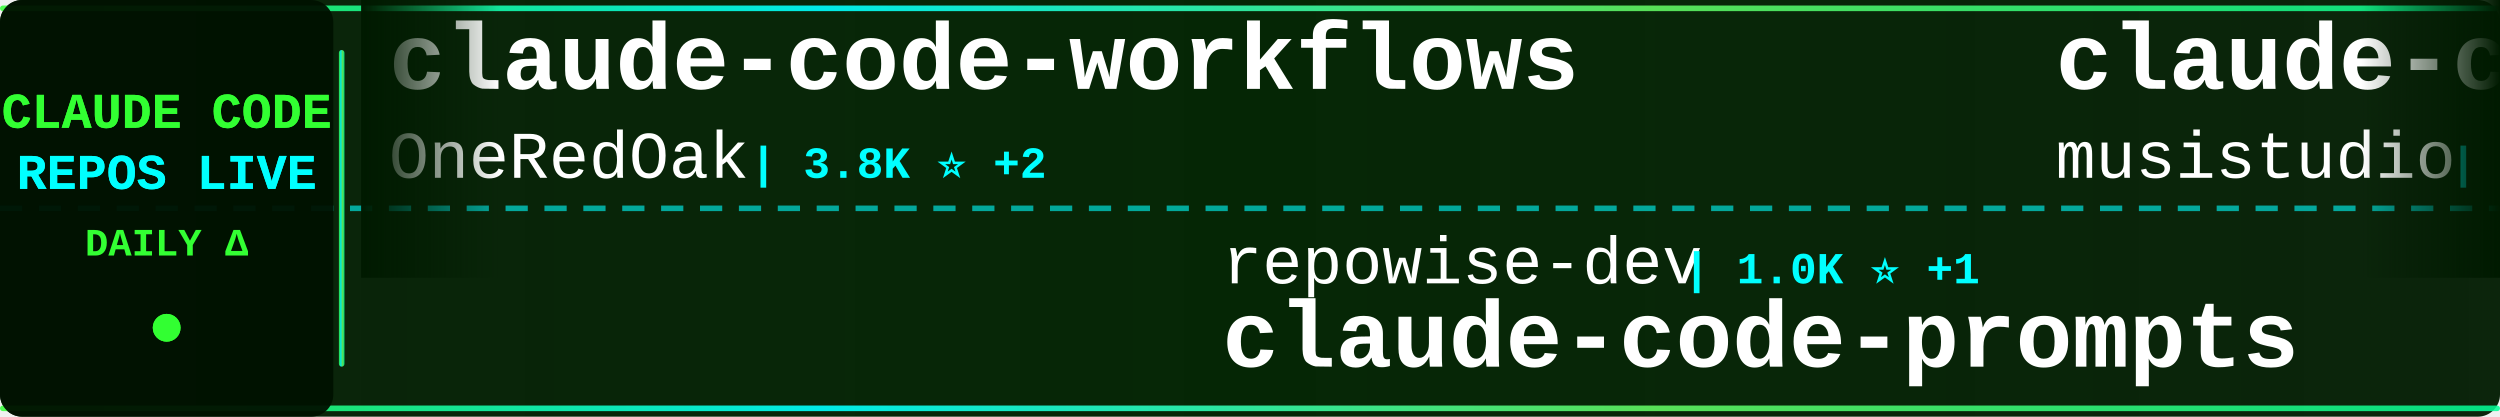
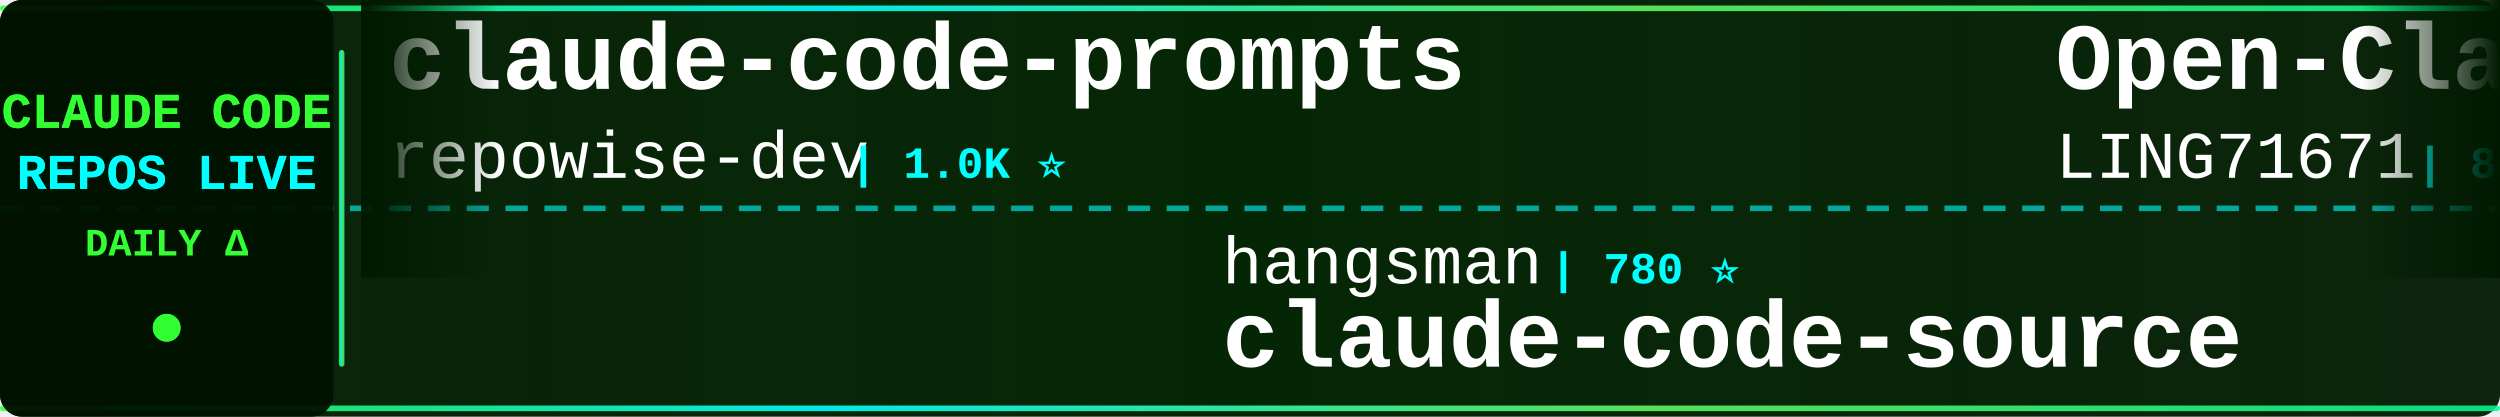
<svg xmlns="http://www.w3.org/2000/svg" width="900" height="150">
  <defs>
    <linearGradient id="tickerBg" x1="0%" y1="0%" x2="100%" y2="0%">
      <stop offset="0%" style="stop-color:#001a00;stop-opacity:0.95" />
      <stop offset="50%" style="stop-color:#002200;stop-opacity:0.98" />
      <stop offset="100%" style="stop-color:#001a00;stop-opacity:0.95" />
    </linearGradient>
    <linearGradient id="borderGrad" x1="0%" y1="0%" x2="100%" y2="0%">
      <stop offset="0%" style="stop-color:#33ff33;stop-opacity:0.85">
        <animate attributeName="stop-opacity" values="0.85;1;0.85" dur="2s" repeatCount="indefinite" />
      </stop>
      <stop offset="33%" style="stop-color:#00ffff;stop-opacity:0.9">
        <animate attributeName="stop-opacity" values="0.9;1;0.9" dur="2.2s" repeatCount="indefinite" />
      </stop>
      <stop offset="66%" style="stop-color:#66ff66;stop-opacity:0.85">
        <animate attributeName="stop-opacity" values="0.85;1;0.85" dur="1.8s" repeatCount="indefinite" />
      </stop>
      <stop offset="100%" style="stop-color:#00ff99;stop-opacity:0.85">
        <animate attributeName="stop-opacity" values="0.85;1;0.85" dur="2s" repeatCount="indefinite" />
      </stop>
    </linearGradient>
    <filter id="textGlow">
      <feGaussianBlur stdDeviation="0.1" result="coloredBlur" />
      <feMerge>
        <feMergeNode in="coloredBlur" />
        <feMergeNode in="SourceGraphic" />
      </feMerge>
    </filter>
    <filter id="metricGlow">
      <feGaussianBlur stdDeviation="0.2" result="coloredBlur" />
      <feMerge>
        <feMergeNode in="coloredBlur" />
        <feMergeNode in="SourceGraphic" />
      </feMerge>
    </filter>
    <linearGradient id="leftFade" x1="0%" y1="0%" x2="100%" y2="0%">
      <stop offset="0%" style="stop-color:#001a00;stop-opacity:1" />
      <stop offset="100%" style="stop-color:#001a00;stop-opacity:0" />
    </linearGradient>
    <linearGradient id="rightFade" x1="0%" y1="0%" x2="100%" y2="0%">
      <stop offset="0%" style="stop-color:#001a00;stop-opacity:0" />
      <stop offset="100%" style="stop-color:#001a00;stop-opacity:1" />
    </linearGradient>
  </defs>
  <rect width="900" height="150" fill="url(#tickerBg)" rx="8" />
  <rect x="0" y="2" width="900" height="2" fill="url(#borderGrad)" rx="1" />
  <rect x="0" y="146" width="900" height="2" fill="url(#borderGrad)" rx="1" />
  <line x1="0" y1="75" x2="900" y2="75" stroke="#00ffff" stroke-width="2" stroke-dasharray="8 6" opacity="0.6" />
  <rect x="0" y="0" width="120" height="150" fill="#001100" opacity="0.95" rx="8" />
  <text x="60" y="46" font-family="'Courier New', monospace" font-size="18" font-weight="bold" fill="#33ff33" text-anchor="middle" filter="url(#textGlow)">
    CLAUDE CODE
  </text>
  <text x="60" y="68" font-family="'Courier New', monospace" font-size="18" font-weight="bold" fill="#00ffff" text-anchor="middle" filter="url(#textGlow)">
    REPOS LIVE
  </text>
  <text x="60" y="92" font-family="'Courier New', monospace" font-size="14" font-weight="bold" fill="#33ff33" text-anchor="middle">
    DAILY Δ
  </text>
  <circle cx="60" cy="118" r="5" fill="#33ff33" filter="url(#metricGlow)">
    <animate attributeName="r" values="4;6;4" dur="1.5s" repeatCount="indefinite" />
    <animate attributeName="opacity" values="0.6;1;0.6" dur="1.5s" repeatCount="indefinite" />
  </circle>
  <rect x="122" y="18" width="2" height="114" fill="url(#borderGrad)" rx="1" />
  <clipPath id="tickerClip">
    <rect x="130" y="0" width="770" height="150" />
  </clipPath>
  <g clip-path="url(#tickerClip)">
    <g id="tickerItems">
      <animateTransform attributeName="transform" attributeType="XML" type="translate" from="0 0" to="-3000 0" dur="54s" repeatCount="indefinite" />
      <g transform="translate(0, 0)">
-         <text x="140" y="32" font-family="'Courier New', monospace" font-size="34" font-weight="bold" fill="#ffffff">claude-code-workflows</text>
-         <text x="140" y="64" font-family="'Courier New', monospace" font-size="24" font-weight="normal" fill="#ffffff" opacity="1.0">OneRedOak</text>
-         <text x="270" y="64" font-family="'Courier New', monospace" font-size="16" font-weight="bold" fill="#00ffff"> | 3.8K ⭐ +2</text>
+         <text x="140" y="32" font-family="'Courier New', monospace" font-size="34" font-weight="bold" fill="#ffffff">claude-code-prompts</text>
+         <text x="140" y="64" font-family="'Courier New', monospace" font-size="24" font-weight="normal" fill="#ffffff" opacity="1.0">repowise-dev</text>
+         <text x="306" y="64" font-family="'Courier New', monospace" font-size="16" font-weight="bold" fill="#00ffff"> | 1.0K ⭐</text>
      </g>
      <g transform="translate(300, 0)">
-         <text x="140" y="102" font-family="'Courier New', monospace" font-size="24" font-weight="normal" fill="#ffffff" opacity="1.0">repowise-dev</text>
-         <text x="306" y="102" font-family="'Courier New', monospace" font-size="16" font-weight="bold" fill="#00ffff"> | 1.0K ⭐ +1</text>
-         <text x="140" y="132" font-family="'Courier New', monospace" font-size="34" font-weight="bold" fill="#ffffff">claude-code-prompts</text>
+         <text x="140" y="102" font-family="'Courier New', monospace" font-size="24" font-weight="normal" fill="#ffffff" opacity="1.0">hangsman</text>
+         <text x="258" y="102" font-family="'Courier New', monospace" font-size="16" font-weight="bold" fill="#00ffff"> | 780 ⭐</text>
+         <text x="140" y="132" font-family="'Courier New', monospace" font-size="34" font-weight="bold" fill="#ffffff">claude-code-source</text>
      </g>
      <g transform="translate(600, 0)">
-         <text x="140" y="32" font-family="'Courier New', monospace" font-size="34" font-weight="bold" fill="#ffffff">claude-code-router</text>
-         <text x="140" y="64" font-family="'Courier New', monospace" font-size="24" font-weight="normal" fill="#ffffff" opacity="1.0">musistudio</text>
-         <text x="282" y="64" font-family="'Courier New', monospace" font-size="16" font-weight="bold" fill="#00ffff"> | 34.1K ⭐ +33</text>
+         <text x="140" y="32" font-family="'Courier New', monospace" font-size="34" font-weight="bold" fill="#ffffff">Open-ClaudeCode</text>
+         <text x="140" y="64" font-family="'Courier New', monospace" font-size="24" font-weight="normal" fill="#ffffff" opacity="1.0">LING71671</text>
+         <text x="270" y="64" font-family="'Courier New', monospace" font-size="16" font-weight="bold" fill="#00ffff"> | 847 ⭐ +4</text>
      </g>
      <g transform="translate(900, 0)">
+         <text x="140" y="102" font-family="'Courier New', monospace" font-size="24" font-weight="normal" fill="#ffffff" opacity="1.0">lintsinghua</text>
+         <text x="294" y="102" font-family="'Courier New', monospace" font-size="16" font-weight="bold" fill="#00ffff"> | 3.3K ⭐ +17</text>
+         <text x="140" y="132" font-family="'Courier New', monospace" font-size="34" font-weight="bold" fill="#ffffff">claude-code-book</text>
+       </g>
+       <g transform="translate(1200, 0)">
+         <text x="140" y="32" font-family="'Courier New', monospace" font-size="34" font-weight="bold" fill="#ffffff">claude-code-templates</text>
+         <text x="140" y="64" font-family="'Courier New', monospace" font-size="24" font-weight="normal" fill="#ffffff" opacity="1.0">davila7</text>
+         <text x="246" y="64" font-family="'Courier New', monospace" font-size="16" font-weight="bold" fill="#00ffff"> | 27.4K ⭐ +30</text>
+       </g>
+       <g transform="translate(1500, 0)">
+         <text x="140" y="102" font-family="'Courier New', monospace" font-size="24" font-weight="normal" fill="#ffffff" opacity="1.0">1rgs</text>
+         <text x="210" y="102" font-family="'Courier New', monospace" font-size="16" font-weight="bold" fill="#00ffff"> | 3.6K ⭐ +1</text>
+         <text x="140" y="132" font-family="'Courier New', monospace" font-size="34" font-weight="bold" fill="#ffffff">claude-code-proxy</text>
+       </g>
+       <g transform="translate(1800, 0)">
+         <text x="140" y="32" font-family="'Courier New', monospace" font-size="34" font-weight="bold" fill="#ffffff">claude-code-ultimate-gui...</text>
+         <text x="140" y="64" font-family="'Courier New', monospace" font-size="24" font-weight="normal" fill="#ffffff" opacity="1.0">FlorianBruniaux</text>
+         <text x="342" y="64" font-family="'Courier New', monospace" font-size="16" font-weight="bold" fill="#00ffff"> | 4.4K ⭐ +20</text>
+       </g>
+       <g transform="translate(2100, 0)">
+         <text x="140" y="102" font-family="'Courier New', monospace" font-size="24" font-weight="normal" fill="#ffffff" opacity="1.0">codeaashu</text>
+         <text x="270" y="102" font-family="'Courier New', monospace" font-size="16" font-weight="bold" fill="#00ffff"> | 2.7K ⭐ +21</text>
+         <text x="140" y="132" font-family="'Courier New', monospace" font-size="34" font-weight="bold" fill="#ffffff">claude-code</text>
+       </g>
+       <g transform="translate(2400, 0)">
+         <text x="140" y="32" font-family="'Courier New', monospace" font-size="34" font-weight="bold" fill="#ffffff">claude-code-sub-agents</text>
+         <text x="140" y="64" font-family="'Courier New', monospace" font-size="24" font-weight="normal" fill="#ffffff" opacity="1.0">lst97</text>
+         <text x="222" y="64" font-family="'Courier New', monospace" font-size="16" font-weight="bold" fill="#00ffff"> | 1.6K ⭐ +1</text>
+       </g>
+       <g transform="translate(2700, 0)">
        <text x="140" y="102" font-family="'Courier New', monospace" font-size="24" font-weight="normal" fill="#ffffff" opacity="1.0">SeemSeam</text>
-         <text x="258" y="102" font-family="'Courier New', monospace" font-size="16" font-weight="bold" fill="#00ffff"> | 2.7K ⭐ +19</text>
+         <text x="258" y="102" font-family="'Courier New', monospace" font-size="16" font-weight="bold" fill="#00ffff"> | 2.7K ⭐ +18</text>
        <text x="140" y="132" font-family="'Courier New', monospace" font-size="34" font-weight="bold" fill="#ffffff">claude_codex_bridge</text>
      </g>
-       <g transform="translate(1200, 0)">
-         <text x="140" y="32" font-family="'Courier New', monospace" font-size="34" font-weight="bold" fill="#ffffff">claude-code-system-promp...</text>
-         <text x="140" y="64" font-family="'Courier New', monospace" font-size="24" font-weight="normal" fill="#ffffff" opacity="1.0">Piebald-AI</text>
-         <text x="282" y="64" font-family="'Courier New', monospace" font-size="16" font-weight="bold" fill="#00ffff"> | 10.3K ⭐ +31</text>
-       </g>
-       <g transform="translate(1500, 0)">
-         <text x="140" y="102" font-family="'Courier New', monospace" font-size="24" font-weight="normal" fill="#ffffff" opacity="1.0">anthropics</text>
-         <text x="282" y="102" font-family="'Courier New', monospace" font-size="16" font-weight="bold" fill="#00ffff"> | 20.1K ⭐ +382</text>
-         <text x="140" y="132" font-family="'Courier New', monospace" font-size="34" font-weight="bold" fill="#ffffff">claude-plugins-official</text>
-       </g>
-       <g transform="translate(1800, 0)">
-         <text x="140" y="32" font-family="'Courier New', monospace" font-size="34" font-weight="bold" fill="#ffffff">Claude-code</text>
-         <text x="140" y="64" font-family="'Courier New', monospace" font-size="24" font-weight="normal" fill="#ffffff" opacity="1.0">zstmfhy</text>
-         <text x="246" y="64" font-family="'Courier New', monospace" font-size="16" font-weight="bold" fill="#00ffff"> | 190 ⭐</text>
-       </g>
-       <g transform="translate(2100, 0)">
-         <text x="140" y="102" font-family="'Courier New', monospace" font-size="24" font-weight="normal" fill="#ffffff" opacity="1.0">zebbern</text>
-         <text x="246" y="102" font-family="'Courier New', monospace" font-size="16" font-weight="bold" fill="#00ffff"> | 4.1K ⭐ +4</text>
-         <text x="140" y="132" font-family="'Courier New', monospace" font-size="34" font-weight="bold" fill="#ffffff">claude-code-guide</text>
-       </g>
-       <g transform="translate(2400, 0)">
-         <text x="140" y="32" font-family="'Courier New', monospace" font-size="34" font-weight="bold" fill="#ffffff">claude-code</text>
-         <text x="140" y="64" font-family="'Courier New', monospace" font-size="24" font-weight="normal" fill="#ffffff" opacity="1.0">lowcortisolprogrammer</text>
-         <text x="414" y="64" font-family="'Courier New', monospace" font-size="16" font-weight="bold" fill="#00ffff"> | 171 ⭐</text>
-       </g>
-       <g transform="translate(2700, 0)">
-         <text x="140" y="102" font-family="'Courier New', monospace" font-size="24" font-weight="normal" fill="#ffffff" opacity="1.0">fuergaosi233</text>
-         <text x="306" y="102" font-family="'Courier New', monospace" font-size="16" font-weight="bold" fill="#00ffff"> | 2.6K ⭐ +5</text>
-         <text x="140" y="132" font-family="'Courier New', monospace" font-size="34" font-weight="bold" fill="#ffffff">claude-code-proxy</text>
-       </g>
      <g transform="translate(3000, 0)">
-         <text x="140" y="32" font-family="'Courier New', monospace" font-size="34" font-weight="bold" fill="#ffffff">claude-code-workflows</text>
-         <text x="140" y="64" font-family="'Courier New', monospace" font-size="24" font-weight="normal" fill="#ffffff" opacity="1.0">OneRedOak</text>
-         <text x="270" y="64" font-family="'Courier New', monospace" font-size="16" font-weight="bold" fill="#00ffff"> | 3.8K ⭐ +2</text>
+         <text x="140" y="32" font-family="'Courier New', monospace" font-size="34" font-weight="bold" fill="#ffffff">claude-code-prompts</text>
+         <text x="140" y="64" font-family="'Courier New', monospace" font-size="24" font-weight="normal" fill="#ffffff" opacity="1.0">repowise-dev</text>
+         <text x="306" y="64" font-family="'Courier New', monospace" font-size="16" font-weight="bold" fill="#00ffff"> | 1.0K ⭐</text>
      </g>
      <g transform="translate(3300, 0)">
-         <text x="140" y="102" font-family="'Courier New', monospace" font-size="24" font-weight="normal" fill="#ffffff" opacity="1.0">repowise-dev</text>
-         <text x="306" y="102" font-family="'Courier New', monospace" font-size="16" font-weight="bold" fill="#00ffff"> | 1.0K ⭐ +1</text>
-         <text x="140" y="132" font-family="'Courier New', monospace" font-size="34" font-weight="bold" fill="#ffffff">claude-code-prompts</text>
+         <text x="140" y="102" font-family="'Courier New', monospace" font-size="24" font-weight="normal" fill="#ffffff" opacity="1.0">hangsman</text>
+         <text x="258" y="102" font-family="'Courier New', monospace" font-size="16" font-weight="bold" fill="#00ffff"> | 780 ⭐</text>
+         <text x="140" y="132" font-family="'Courier New', monospace" font-size="34" font-weight="bold" fill="#ffffff">claude-code-source</text>
      </g>
      <g transform="translate(3600, 0)">
-         <text x="140" y="32" font-family="'Courier New', monospace" font-size="34" font-weight="bold" fill="#ffffff">claude-code-router</text>
-         <text x="140" y="64" font-family="'Courier New', monospace" font-size="24" font-weight="normal" fill="#ffffff" opacity="1.0">musistudio</text>
-         <text x="282" y="64" font-family="'Courier New', monospace" font-size="16" font-weight="bold" fill="#00ffff"> | 34.1K ⭐ +33</text>
+         <text x="140" y="32" font-family="'Courier New', monospace" font-size="34" font-weight="bold" fill="#ffffff">Open-ClaudeCode</text>
+         <text x="140" y="64" font-family="'Courier New', monospace" font-size="24" font-weight="normal" fill="#ffffff" opacity="1.0">LING71671</text>
+         <text x="270" y="64" font-family="'Courier New', monospace" font-size="16" font-weight="bold" fill="#00ffff"> | 847 ⭐ +4</text>
      </g>
      <g transform="translate(3900, 0)">
-         <text x="140" y="102" font-family="'Courier New', monospace" font-size="24" font-weight="normal" fill="#ffffff" opacity="1.0">SeemSeam</text>
-         <text x="258" y="102" font-family="'Courier New', monospace" font-size="16" font-weight="bold" fill="#00ffff"> | 2.7K ⭐ +19</text>
-         <text x="140" y="132" font-family="'Courier New', monospace" font-size="34" font-weight="bold" fill="#ffffff">claude_codex_bridge</text>
+         <text x="140" y="102" font-family="'Courier New', monospace" font-size="24" font-weight="normal" fill="#ffffff" opacity="1.0">lintsinghua</text>
+         <text x="294" y="102" font-family="'Courier New', monospace" font-size="16" font-weight="bold" fill="#00ffff"> | 3.3K ⭐ +17</text>
+         <text x="140" y="132" font-family="'Courier New', monospace" font-size="34" font-weight="bold" fill="#ffffff">claude-code-book</text>
      </g>
    </g>
  </g>
  <rect x="130" y="0" width="50" height="100" fill="url(#leftFade)" />
  <rect x="850" y="0" width="50" height="100" fill="url(#rightFade)" />
</svg>
